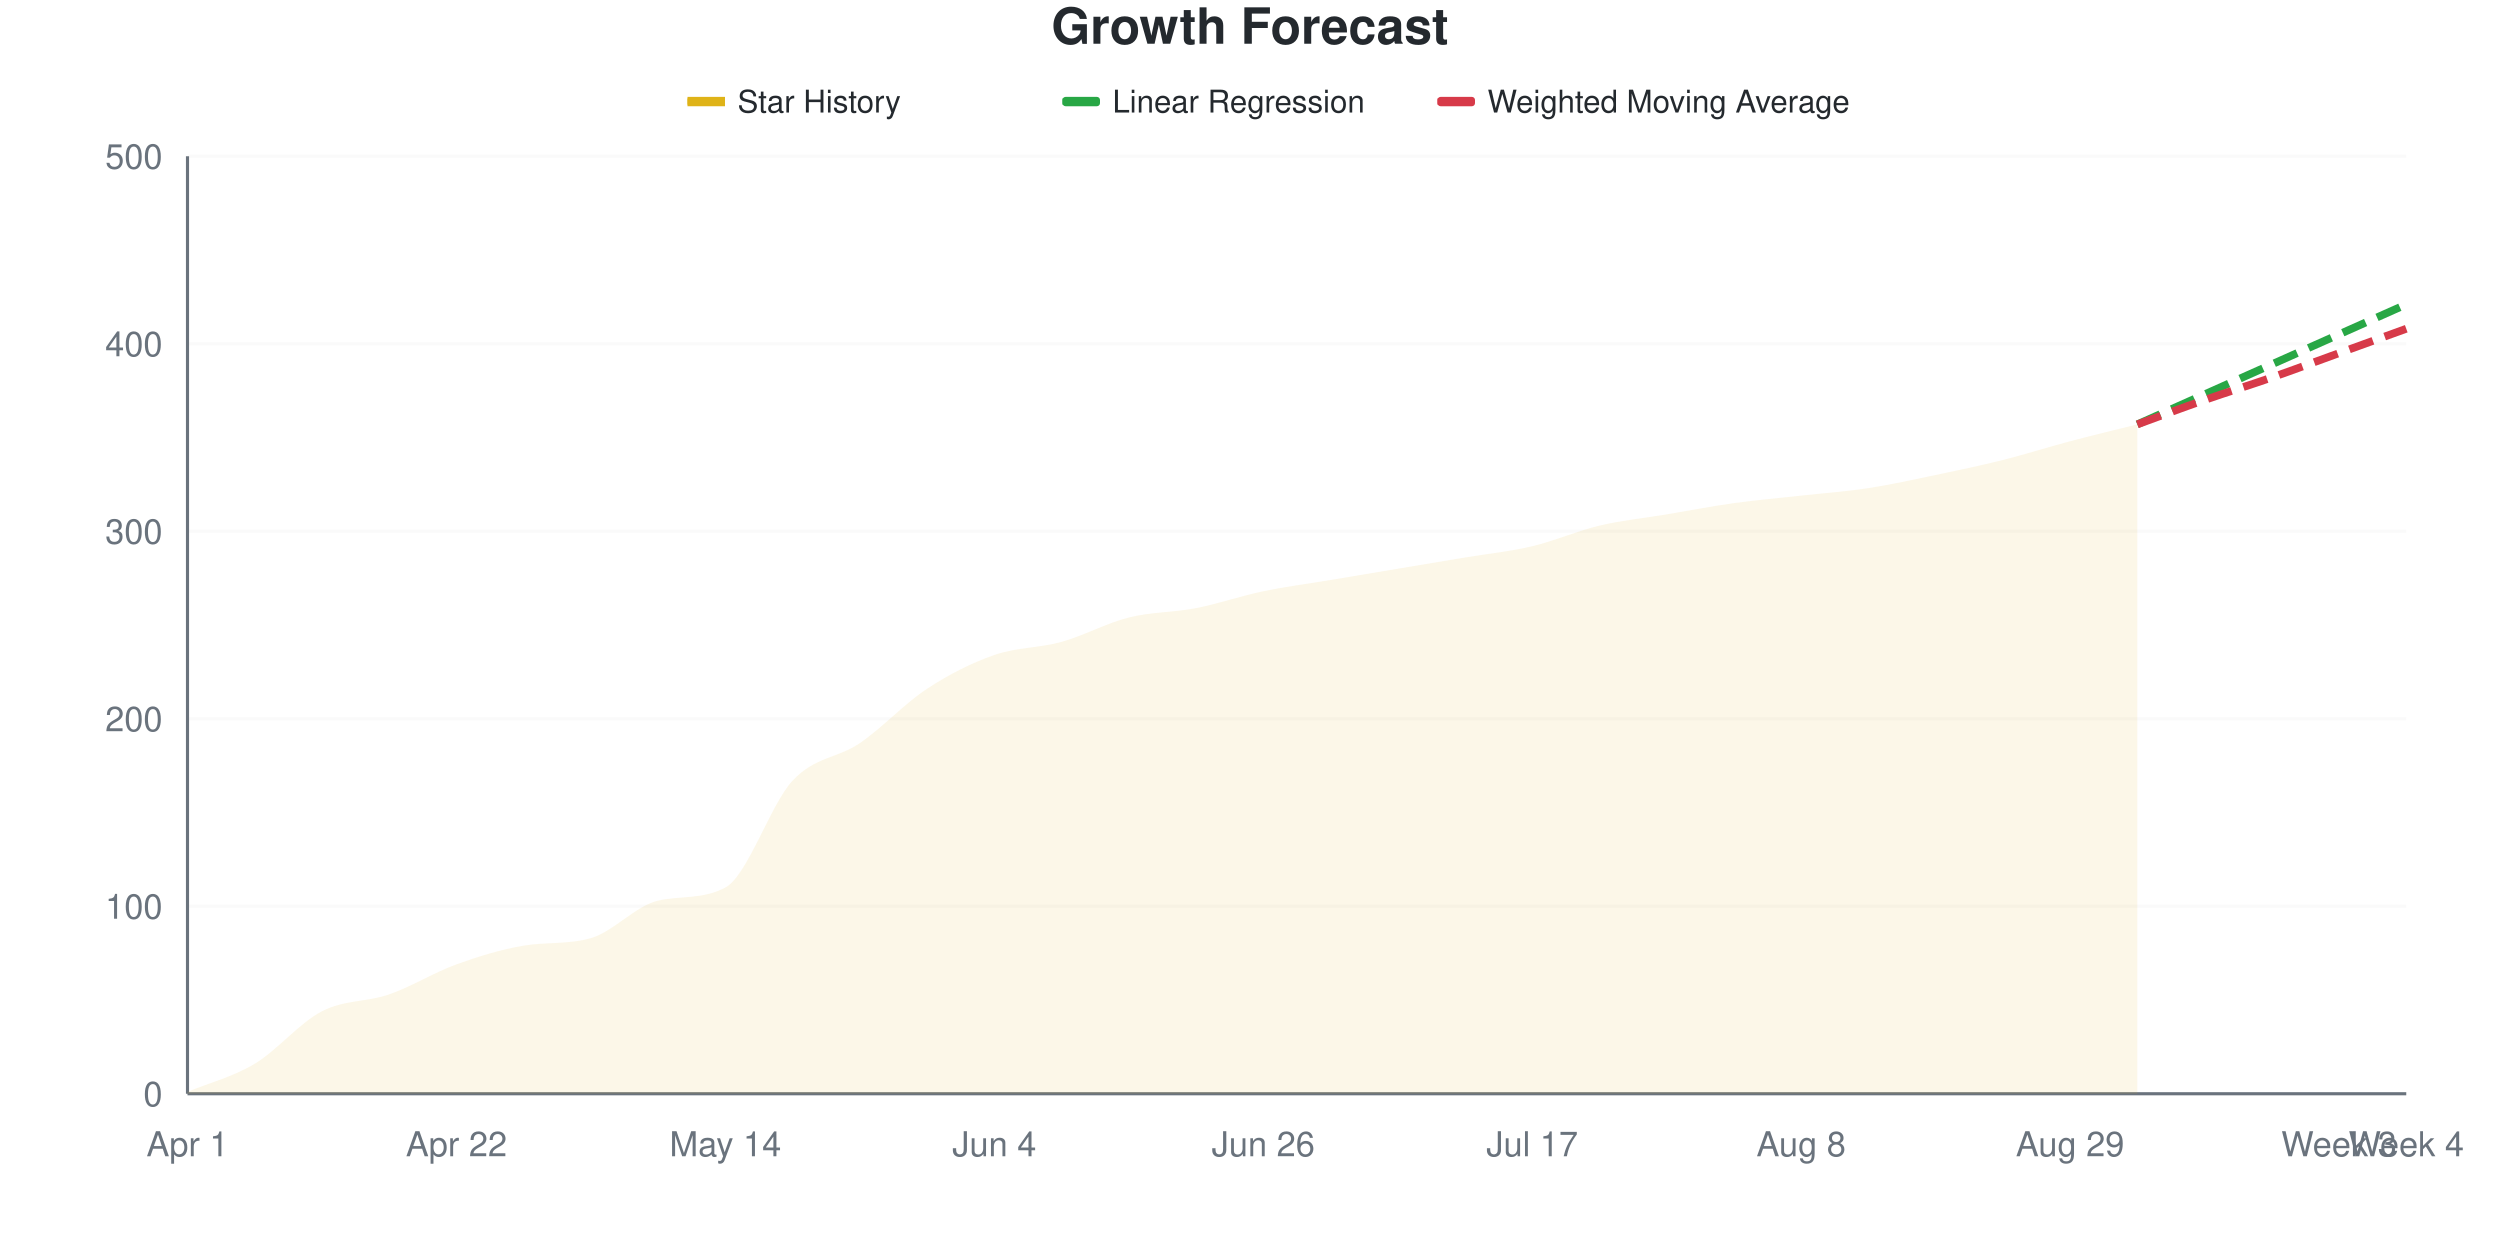
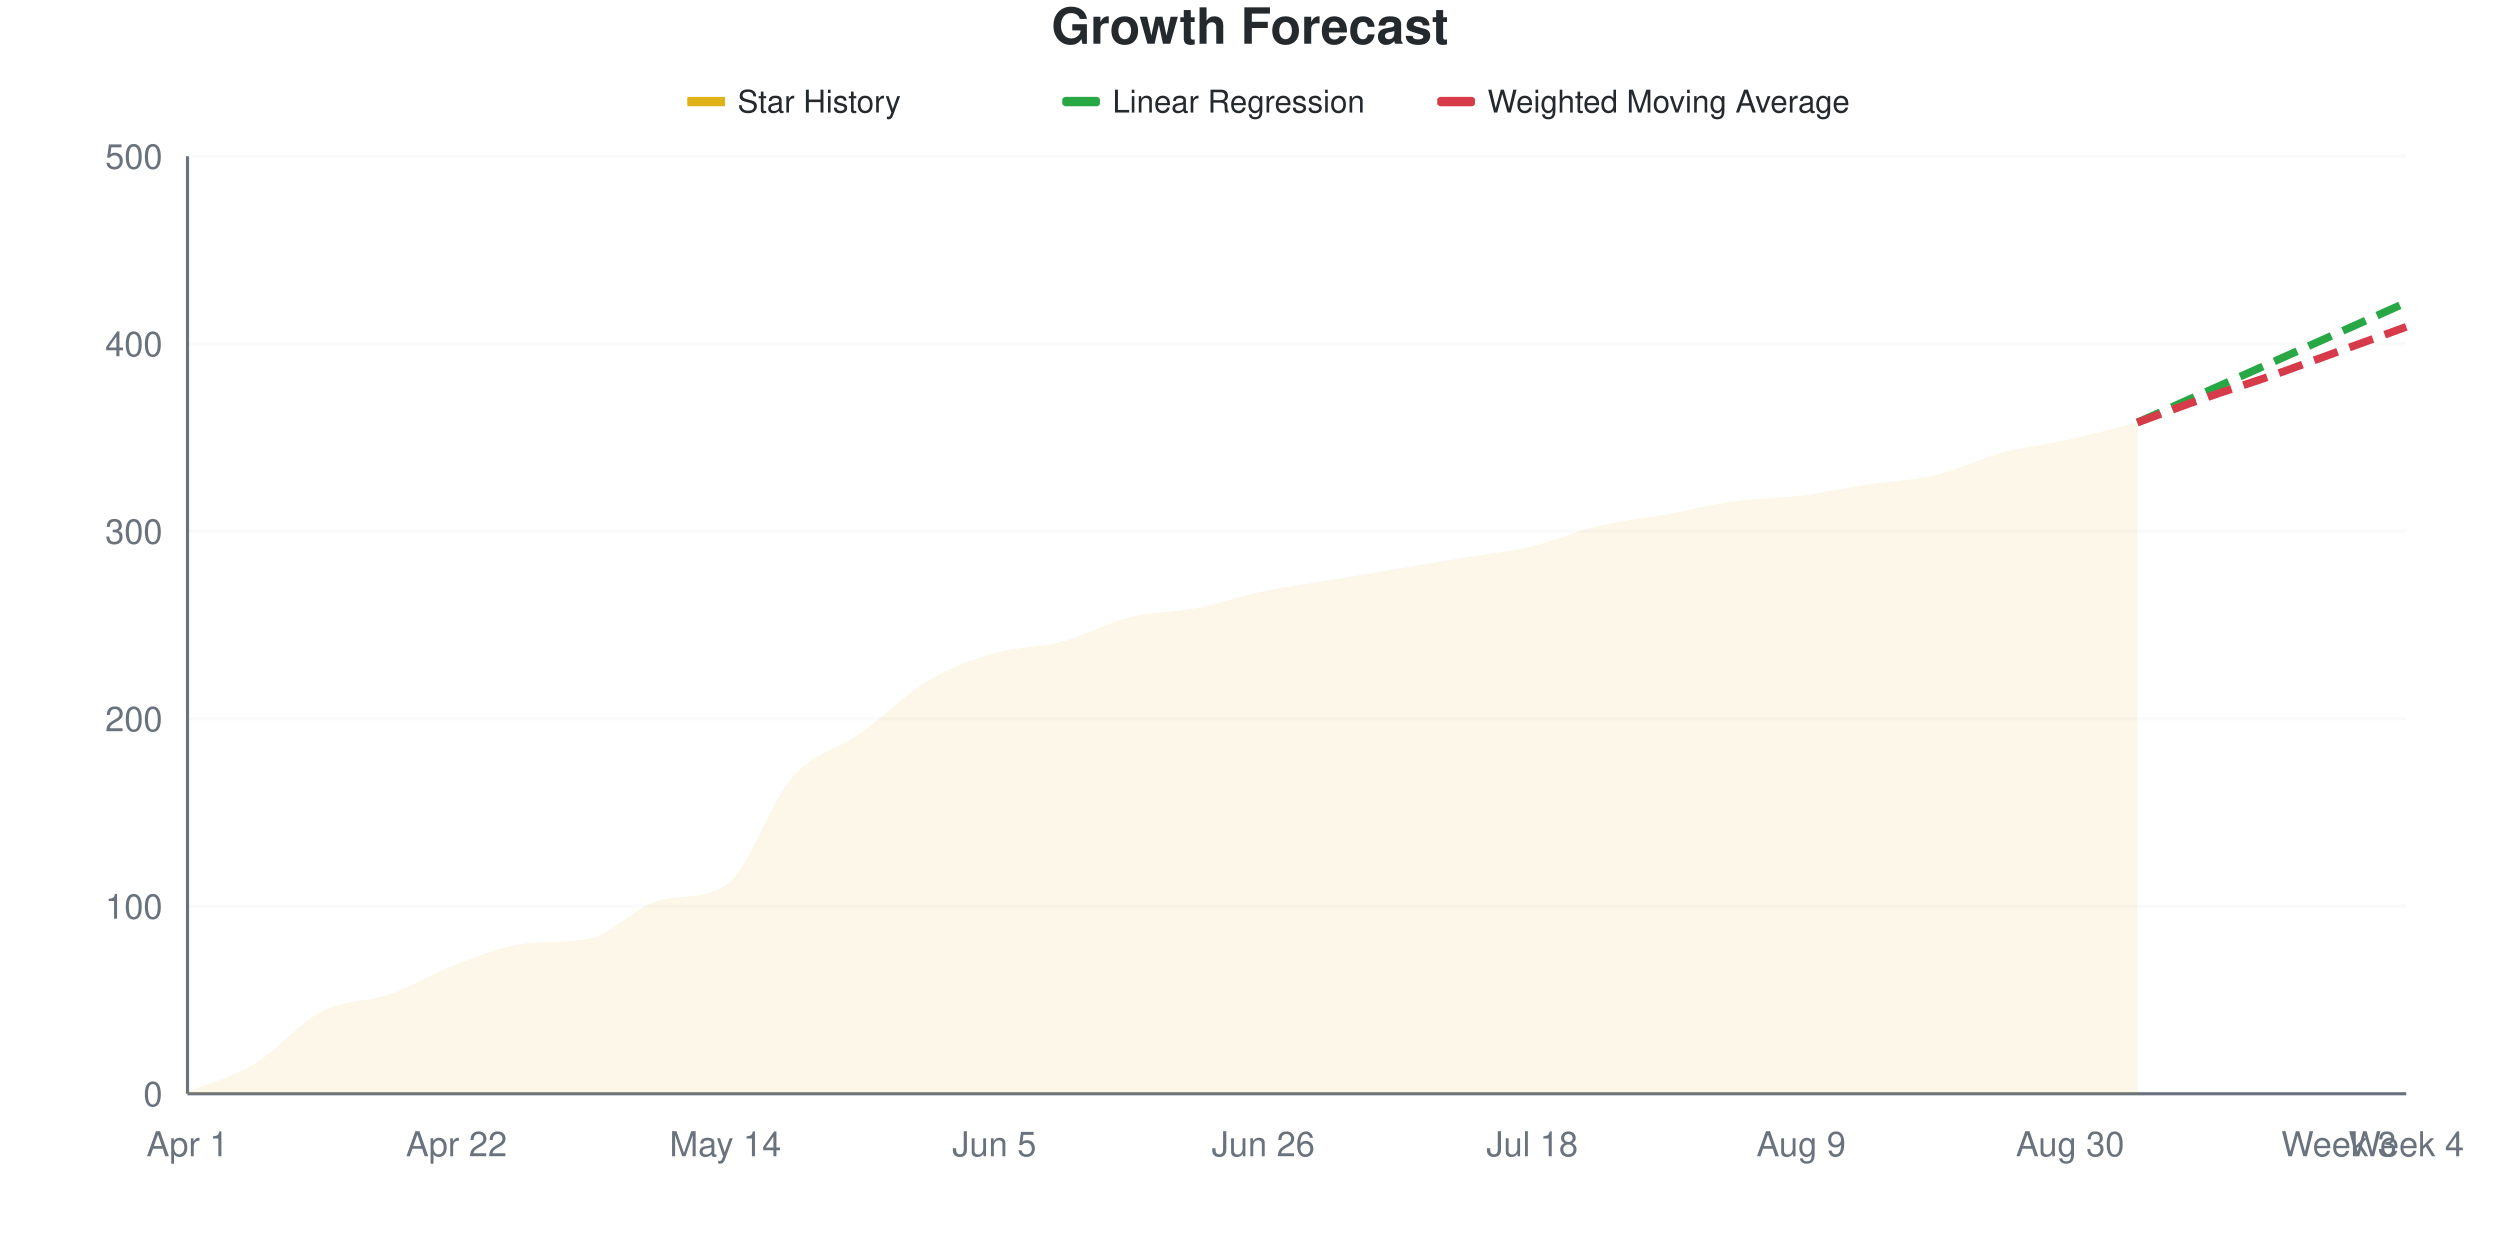
<svg xmlns="http://www.w3.org/2000/svg" viewBox="0 0 800 400" width="800" height="400">
  <style>
    @keyframes drawLine {
      to { stroke-dashoffset: 0; }
    }
    @keyframes fadeInPoint {
      from { opacity: 0; }
      to { opacity: 1; }
    }
    .data-line-0 {
-       stroke-dasharray: 1018;
-       stroke-dashoffset: 1018;
+       stroke-dasharray: 1019;
+       stroke-dashoffset: 1019;
      animation: drawLine 2s ease-out forwards;
    }
    .data-point {
      opacity: 0;
      animation: fadeInPoint 0.5s ease-out forwards;
    }
    .chart-bg { fill: #fff; }
    .chart-text { fill: #24292e; }
    .chart-muted { fill: #6a737d; }
    .chart-grid { stroke: #eee; }
    .chart-axis { stroke: #6a737d; }
    @media (prefers-color-scheme: dark) {
      .chart-bg { fill: #0d1117; }
      .chart-text { fill: #e6edf3; }
      .chart-muted { fill: #8b949e; }
      .chart-grid { stroke: #21262d; }
      .chart-axis { stroke: #8b949e; }
    }
  </style>
  <rect width="800" height="400" class="chart-bg" />
  <text x="400" y="14" text-anchor="middle" class="chart-text" font-size="16" font-weight="bold" font-family="-apple-system, BlinkMacSystemFont, 'Segoe UI', Helvetica, Arial, sans-serif">Growth Forecast</text>
  <g class="legend">
    <rect x="220" y="31" width="12" height="3" fill="#dfb317" />
    <line x1="220" y1="32.5" x2="232" y2="32.5" stroke="#dfb317" stroke-width="2" />
    <text x="236" y="36" class="chart-text" font-size="10" font-family="-apple-system, BlinkMacSystemFont, 'Segoe UI', Helvetica, Arial, sans-serif">Star History</text>
    <rect x="340" y="31" width="12" height="3" fill="#28a745" rx="1" />
    <line x1="340" y1="32.5" x2="352" y2="32.5" stroke="#28a745" stroke-width="2" stroke-dasharray="4,2" />
    <text x="356" y="36" class="chart-text" font-size="10" font-family="-apple-system, BlinkMacSystemFont, 'Segoe UI', Helvetica, Arial, sans-serif">Linear Regression</text>
    <rect x="460" y="31" width="12" height="3" fill="#d73a49" rx="1" />
    <line x1="460" y1="32.5" x2="472" y2="32.5" stroke="#d73a49" stroke-width="2" stroke-dasharray="4,2" />
    <text x="476" y="36" class="chart-text" font-size="10" font-family="-apple-system, BlinkMacSystemFont, 'Segoe UI', Helvetica, Arial, sans-serif">Weighted Moving Average</text>
  </g>
  <g class="grid">
    <line x1="60" y1="350" x2="770" y2="350" class="chart-grid" stroke-opacity="0.3" />
    <text x="52" y="354" text-anchor="end" class="chart-muted" font-size="11" font-family="-apple-system, BlinkMacSystemFont, 'Segoe UI', Helvetica, Arial, sans-serif">0</text>
    <line x1="60" y1="290" x2="770" y2="290" class="chart-grid" stroke-opacity="0.3" />
    <text x="52" y="294" text-anchor="end" class="chart-muted" font-size="11" font-family="-apple-system, BlinkMacSystemFont, 'Segoe UI', Helvetica, Arial, sans-serif">100</text>
    <line x1="60" y1="230" x2="770" y2="230" class="chart-grid" stroke-opacity="0.3" />
    <text x="52" y="234" text-anchor="end" class="chart-muted" font-size="11" font-family="-apple-system, BlinkMacSystemFont, 'Segoe UI', Helvetica, Arial, sans-serif">200</text>
    <line x1="60" y1="170" x2="770" y2="170" class="chart-grid" stroke-opacity="0.3" />
    <text x="52" y="174" text-anchor="end" class="chart-muted" font-size="11" font-family="-apple-system, BlinkMacSystemFont, 'Segoe UI', Helvetica, Arial, sans-serif">300</text>
    <line x1="60" y1="110" x2="770" y2="110" class="chart-grid" stroke-opacity="0.3" />
    <text x="52" y="114" text-anchor="end" class="chart-muted" font-size="11" font-family="-apple-system, BlinkMacSystemFont, 'Segoe UI', Helvetica, Arial, sans-serif">400</text>
    <line x1="60" y1="50" x2="770" y2="50" class="chart-grid" stroke-opacity="0.3" />
    <text x="52" y="54" text-anchor="end" class="chart-muted" font-size="11" font-family="-apple-system, BlinkMacSystemFont, 'Segoe UI', Helvetica, Arial, sans-serif">500</text>
  </g>
  <g class="milestones">
    
  </g>
  <g class="x-axis">
    <text x="60" y="370" text-anchor="middle" class="chart-muted" font-size="11" font-family="-apple-system, BlinkMacSystemFont, 'Segoe UI', Helvetica, Arial, sans-serif">Apr 1</text>
    <text x="146.061" y="370" text-anchor="middle" class="chart-muted" font-size="11" font-family="-apple-system, BlinkMacSystemFont, 'Segoe UI', Helvetica, Arial, sans-serif">Apr 22</text>
    <text x="232.121" y="370" text-anchor="middle" class="chart-muted" font-size="11" font-family="-apple-system, BlinkMacSystemFont, 'Segoe UI', Helvetica, Arial, sans-serif">May 14</text>
-     <text x="318.182" y="370" text-anchor="middle" class="chart-muted" font-size="11" font-family="-apple-system, BlinkMacSystemFont, 'Segoe UI', Helvetica, Arial, sans-serif">Jun 4</text>
+     <text x="318.182" y="370" text-anchor="middle" class="chart-muted" font-size="11" font-family="-apple-system, BlinkMacSystemFont, 'Segoe UI', Helvetica, Arial, sans-serif">Jun 5</text>
    <text x="404.242" y="370" text-anchor="middle" class="chart-muted" font-size="11" font-family="-apple-system, BlinkMacSystemFont, 'Segoe UI', Helvetica, Arial, sans-serif">Jun 26</text>
-     <text x="490.303" y="370" text-anchor="middle" class="chart-muted" font-size="11" font-family="-apple-system, BlinkMacSystemFont, 'Segoe UI', Helvetica, Arial, sans-serif">Jul 17</text>
-     <text x="576.364" y="370" text-anchor="middle" class="chart-muted" font-size="11" font-family="-apple-system, BlinkMacSystemFont, 'Segoe UI', Helvetica, Arial, sans-serif">Aug 8</text>
-     <text x="662.424" y="370" text-anchor="middle" class="chart-muted" font-size="11" font-family="-apple-system, BlinkMacSystemFont, 'Segoe UI', Helvetica, Arial, sans-serif">Aug 29</text>
+     <text x="490.303" y="370" text-anchor="middle" class="chart-muted" font-size="11" font-family="-apple-system, BlinkMacSystemFont, 'Segoe UI', Helvetica, Arial, sans-serif">Jul 18</text>
+     <text x="576.364" y="370" text-anchor="middle" class="chart-muted" font-size="11" font-family="-apple-system, BlinkMacSystemFont, 'Segoe UI', Helvetica, Arial, sans-serif">Aug 9</text>
+     <text x="662.424" y="370" text-anchor="middle" class="chart-muted" font-size="11" font-family="-apple-system, BlinkMacSystemFont, 'Segoe UI', Helvetica, Arial, sans-serif">Aug 30</text>
    <text x="748.485" y="370" text-anchor="middle" class="chart-muted" font-size="11" font-family="-apple-system, BlinkMacSystemFont, 'Segoe UI', Helvetica, Arial, sans-serif">Week 3</text>
    <text x="770" y="370" text-anchor="middle" class="chart-muted" font-size="11" font-family="-apple-system, BlinkMacSystemFont, 'Segoe UI', Helvetica, Arial, sans-serif">Week 4</text>
  </g>
  <line x1="60" y1="50" x2="60" y2="350" class="chart-axis" stroke-width="1" />
  <line x1="60" y1="350" x2="770" y2="350" class="chart-axis" stroke-width="1" />
-   <path d="M60,350 L60,349.4 C67.172,346.4 74.343,344.7 81.515,340.4 C88.687,336.1 95.859,327.3 103.03,323.6 C110.202,319.9 117.374,320.7 124.545,318.2 C131.717,315.7 138.889,311.2 146.061,308.6 C153.232,306 160.404,303.809 167.576,302.6 C174.747,301.391 181.919,302.273 189.091,300.2 C196.263,298.127 203.434,289.833 210.606,288.2 C217.778,286.567 224.949,287.87 232.121,284 C239.293,280.13 246.465,257.5 253.636,249.8 C260.808,242.1 267.98,242.7 275.152,237.8 C282.323,232.9 289.495,225.1 296.667,220.4 C303.838,215.7 311.01,212.1 318.182,209.6 C325.354,207.1 332.525,207.4 339.697,205.4 C346.869,203.4 354.04,199.4 361.212,197.6 C368.384,195.8 375.556,196 382.727,194.6 C389.899,193.2 397.071,190.7 404.242,189.2 C411.414,187.7 418.586,186.8 425.758,185.6 C432.929,184.4 440.101,183.2 447.273,182 C454.444,180.8 461.616,179.6 468.788,178.4 C475.96,177.2 483.131,176.5 490.303,174.8 C497.475,173.1 504.646,169.9 511.818,168.2 C518.99,166.5 526.162,165.8 533.333,164.6 C540.505,163.4 547.677,162 554.848,161 C562.02,160 569.192,159.4 576.364,158.6 C583.535,157.8 590.707,157.3 597.879,156.2 C605.051,155.1 612.222,153.5 619.394,152 C626.566,150.5 633.737,149 640.909,147.2 C648.081,145.4 655.253,143.1 662.424,141.2 C669.596,139.3 676.768,137.6 683.939,135.8 L683.939,350 L60,350 Z" fill="#dfb317" fill-opacity="0.1" />
-   <path d="M60,350 L60,349.4 C67.172,346.4 74.343,344.7 81.515,340.4 C88.687,336.1 95.859,327.3 103.03,323.6 C110.202,319.9 117.374,320.7 124.545,318.2 C131.717,315.7 138.889,311.2 146.061,308.6 C153.232,306 160.404,303.809 167.576,302.6 C174.747,301.391 181.919,302.273 189.091,300.2 C196.263,298.127 203.434,289.833 210.606,288.2 C217.778,286.567 224.949,287.87 232.121,284 C239.293,280.13 246.465,257.5 253.636,249.8 C260.808,242.1 267.98,242.7 275.152,237.8 C282.323,232.9 289.495,225.1 296.667,220.4 C303.838,215.7 311.01,212.1 318.182,209.6 C325.354,207.1 332.525,207.4 339.697,205.4 C346.869,203.4 354.04,199.4 361.212,197.6 C368.384,195.8 375.556,196 382.727,194.6 C389.899,193.2 397.071,190.7 404.242,189.2 C411.414,187.7 418.586,186.8 425.758,185.6 C432.929,184.4 440.101,183.2 447.273,182 C454.444,180.8 461.616,179.6 468.788,178.4 C475.96,177.2 483.131,176.5 490.303,174.8 C497.475,173.1 504.646,169.9 511.818,168.2 C518.99,166.5 526.162,165.8 533.333,164.6 C540.505,163.4 547.677,162 554.848,161 C562.02,160 569.192,159.4 576.364,158.6 C583.535,157.8 590.707,157.3 597.879,156.2 C605.051,155.1 612.222,153.5 619.394,152 C626.566,150.5 633.737,149 640.909,147.2 C648.081,145.4 655.253,143.1 662.424,141.2 C669.596,139.3 676.768,137.6 683.939,135.8" fill="none" stroke="#dfb317" stroke-width="2.5" class="data-line-0" />
-   <path d="M683.939,135.8 C691.111,132.6 698.283,129.4 705.455,126.2 C712.626,123 719.798,119.8 726.97,116.6 C734.141,113.4 741.313,110.2 748.485,107 C755.657,103.8 762.828,100.6 770,97.4" fill="none" stroke="#28a745" stroke-width="2.5" stroke-dasharray="8,4" />
-   <path d="M683.939,135.8 C691.111,133.2 698.283,130.5 705.455,128 C712.626,125.5 719.798,123.3 726.97,120.8 C734.141,118.3 741.313,115.6 748.485,113 C755.657,110.4 762.828,107.8 770,105.2" fill="none" stroke="#d73a49" stroke-width="2.5" stroke-dasharray="8,4" />
+   <path d="M60,350 L60,349.4 C67.172,346.4 74.343,344.7 81.515,340.4 C88.687,336.1 95.859,327.3 103.03,323.6 C110.202,319.9 117.374,320.7 124.545,318.2 C131.717,315.7 138.889,311.3 146.061,308.6 C153.232,305.9 160.404,302.936 167.576,302 C174.747,301.064 181.919,301.738 189.091,300.2 C196.263,298.662 203.434,290.075 210.606,288.2 C217.778,286.325 224.949,287.819 232.121,283.4 C239.293,278.981 246.465,256.7 253.636,248.6 C260.808,240.5 267.98,239.9 275.152,234.8 C282.323,229.7 289.495,222.3 296.667,218 C303.838,213.7 311.01,211.1 318.182,209 C325.354,206.9 332.525,207.3 339.697,205.4 C346.869,203.5 354.04,199.4 361.212,197.6 C368.384,195.8 375.556,196 382.727,194.6 C389.899,193.2 397.071,190.7 404.242,189.2 C411.414,187.7 418.586,186.8 425.758,185.6 C432.929,184.4 440.101,183.2 447.273,182 C454.444,180.8 461.616,179.6 468.788,178.4 C475.96,177.2 483.131,176.5 490.303,174.8 C497.475,173.1 504.646,169.9 511.818,168.2 C518.99,166.5 526.162,165.9 533.333,164.6 C540.505,163.3 547.677,161.4 554.848,160.4 C562.02,159.4 569.192,159.5 576.364,158.6 C583.535,157.7 590.707,156.1 597.879,155 C605.051,153.9 612.222,153.7 619.394,152 C626.566,150.3 633.737,146.7 640.909,144.8 C648.081,142.9 655.253,142.2 662.424,140.6 C669.596,139 676.768,137 683.939,135.2 L683.939,350 L60,350 Z" fill="#dfb317" fill-opacity="0.1" />
+   <path d="M60,350 L60,349.4 C67.172,346.4 74.343,344.7 81.515,340.4 C88.687,336.1 95.859,327.3 103.03,323.6 C110.202,319.9 117.374,320.7 124.545,318.2 C131.717,315.7 138.889,311.3 146.061,308.6 C153.232,305.9 160.404,302.936 167.576,302 C174.747,301.064 181.919,301.738 189.091,300.2 C196.263,298.662 203.434,290.075 210.606,288.2 C217.778,286.325 224.949,287.819 232.121,283.4 C239.293,278.981 246.465,256.7 253.636,248.6 C260.808,240.5 267.98,239.9 275.152,234.8 C282.323,229.7 289.495,222.3 296.667,218 C303.838,213.7 311.01,211.1 318.182,209 C325.354,206.9 332.525,207.3 339.697,205.4 C346.869,203.5 354.04,199.4 361.212,197.6 C368.384,195.8 375.556,196 382.727,194.6 C389.899,193.2 397.071,190.7 404.242,189.2 C411.414,187.7 418.586,186.8 425.758,185.6 C432.929,184.4 440.101,183.2 447.273,182 C454.444,180.8 461.616,179.6 468.788,178.4 C475.96,177.2 483.131,176.5 490.303,174.8 C497.475,173.1 504.646,169.9 511.818,168.2 C518.99,166.5 526.162,165.9 533.333,164.6 C540.505,163.3 547.677,161.4 554.848,160.4 C562.02,159.4 569.192,159.5 576.364,158.6 C583.535,157.7 590.707,156.1 597.879,155 C605.051,153.9 612.222,153.7 619.394,152 C626.566,150.3 633.737,146.7 640.909,144.8 C648.081,142.9 655.253,142.2 662.424,140.6 C669.596,139 676.768,137 683.939,135.2" fill="none" stroke="#dfb317" stroke-width="2.5" class="data-line-0" />
+   <path d="M683.939,135.2 C691.111,132 698.283,128.8 705.455,125.6 C712.626,122.4 719.798,119.2 726.97,116 C734.141,112.8 741.313,109.6 748.485,106.4 C755.657,103.2 762.828,100 770,96.8" fill="none" stroke="#28a745" stroke-width="2.5" stroke-dasharray="8,4" />
+   <path d="M683.939,135.2 C691.111,132.6 698.283,129.9 705.455,127.4 C712.626,124.9 719.798,122.7 726.97,120.2 C734.141,117.7 741.313,115 748.485,112.4 C755.657,109.8 762.828,107.2 770,104.6" fill="none" stroke="#d73a49" stroke-width="2.5" stroke-dasharray="8,4" />
  <g class="points">
    <circle cx="60" cy="349.4" r="4" fill="#dfb317" class="data-point" style="animation-delay: 1.50s" />
    <circle cx="81.515" cy="340.4" r="4" fill="#dfb317" class="data-point" style="animation-delay: 1.55s" />
    <circle cx="103.03" cy="323.6" r="4" fill="#dfb317" class="data-point" style="animation-delay: 1.60s" />
    <circle cx="124.545" cy="318.2" r="4" fill="#dfb317" class="data-point" style="animation-delay: 1.65s" />
    <circle cx="146.061" cy="308.6" r="4" fill="#dfb317" class="data-point" style="animation-delay: 1.70s" />
-     <circle cx="167.576" cy="302.6" r="4" fill="#dfb317" class="data-point" style="animation-delay: 1.75s" />
+     <circle cx="167.576" cy="302" r="4" fill="#dfb317" class="data-point" style="animation-delay: 1.75s" />
    <circle cx="189.091" cy="300.2" r="4" fill="#dfb317" class="data-point" style="animation-delay: 1.80s" />
    <circle cx="210.606" cy="288.2" r="4" fill="#dfb317" class="data-point" style="animation-delay: 1.85s" />
-     <circle cx="232.121" cy="284" r="4" fill="#dfb317" class="data-point" style="animation-delay: 1.90s" />
-     <circle cx="253.636" cy="249.8" r="4" fill="#dfb317" class="data-point" style="animation-delay: 1.95s" />
-     <circle cx="275.152" cy="237.8" r="4" fill="#dfb317" class="data-point" style="animation-delay: 2.00s" />
-     <circle cx="296.667" cy="220.4" r="4" fill="#dfb317" class="data-point" style="animation-delay: 2.05s" />
-     <circle cx="318.182" cy="209.6" r="4" fill="#dfb317" class="data-point" style="animation-delay: 2.10s" />
+     <circle cx="232.121" cy="283.4" r="4" fill="#dfb317" class="data-point" style="animation-delay: 1.90s" />
+     <circle cx="253.636" cy="248.6" r="4" fill="#dfb317" class="data-point" style="animation-delay: 1.95s" />
+     <circle cx="275.152" cy="234.8" r="4" fill="#dfb317" class="data-point" style="animation-delay: 2.00s" />
+     <circle cx="296.667" cy="218" r="4" fill="#dfb317" class="data-point" style="animation-delay: 2.05s" />
+     <circle cx="318.182" cy="209" r="4" fill="#dfb317" class="data-point" style="animation-delay: 2.10s" />
    <circle cx="339.697" cy="205.4" r="4" fill="#dfb317" class="data-point" style="animation-delay: 2.15s" />
    <circle cx="361.212" cy="197.6" r="4" fill="#dfb317" class="data-point" style="animation-delay: 2.20s" />
    <circle cx="382.727" cy="194.6" r="4" fill="#dfb317" class="data-point" style="animation-delay: 2.25s" />
    <circle cx="404.242" cy="189.2" r="4" fill="#dfb317" class="data-point" style="animation-delay: 2.30s" />
    <circle cx="425.758" cy="185.6" r="4" fill="#dfb317" class="data-point" style="animation-delay: 2.35s" />
    <circle cx="447.273" cy="182" r="4" fill="#dfb317" class="data-point" style="animation-delay: 2.40s" />
    <circle cx="468.788" cy="178.4" r="4" fill="#dfb317" class="data-point" style="animation-delay: 2.45s" />
    <circle cx="490.303" cy="174.8" r="4" fill="#dfb317" class="data-point" style="animation-delay: 2.50s" />
    <circle cx="511.818" cy="168.2" r="4" fill="#dfb317" class="data-point" style="animation-delay: 2.55s" />
    <circle cx="533.333" cy="164.6" r="4" fill="#dfb317" class="data-point" style="animation-delay: 2.60s" />
-     <circle cx="554.848" cy="161" r="4" fill="#dfb317" class="data-point" style="animation-delay: 2.65s" />
+     <circle cx="554.848" cy="160.4" r="4" fill="#dfb317" class="data-point" style="animation-delay: 2.65s" />
    <circle cx="576.364" cy="158.6" r="4" fill="#dfb317" class="data-point" style="animation-delay: 2.70s" />
-     <circle cx="597.879" cy="156.2" r="4" fill="#dfb317" class="data-point" style="animation-delay: 2.75s" />
+     <circle cx="597.879" cy="155" r="4" fill="#dfb317" class="data-point" style="animation-delay: 2.75s" />
    <circle cx="619.394" cy="152" r="4" fill="#dfb317" class="data-point" style="animation-delay: 2.80s" />
-     <circle cx="640.909" cy="147.2" r="4" fill="#dfb317" class="data-point" style="animation-delay: 2.85s" />
-     <circle cx="662.424" cy="141.2" r="4" fill="#dfb317" class="data-point" style="animation-delay: 2.90s" />
-     <circle cx="683.939" cy="135.8" r="4" fill="#dfb317" class="data-point" style="animation-delay: 2.95s" />
+     <circle cx="640.909" cy="144.8" r="4" fill="#dfb317" class="data-point" style="animation-delay: 2.85s" />
+     <circle cx="662.424" cy="140.6" r="4" fill="#dfb317" class="data-point" style="animation-delay: 2.90s" />
+     <circle cx="683.939" cy="135.2" r="4" fill="#dfb317" class="data-point" style="animation-delay: 2.95s" />
  </g>
</svg>
